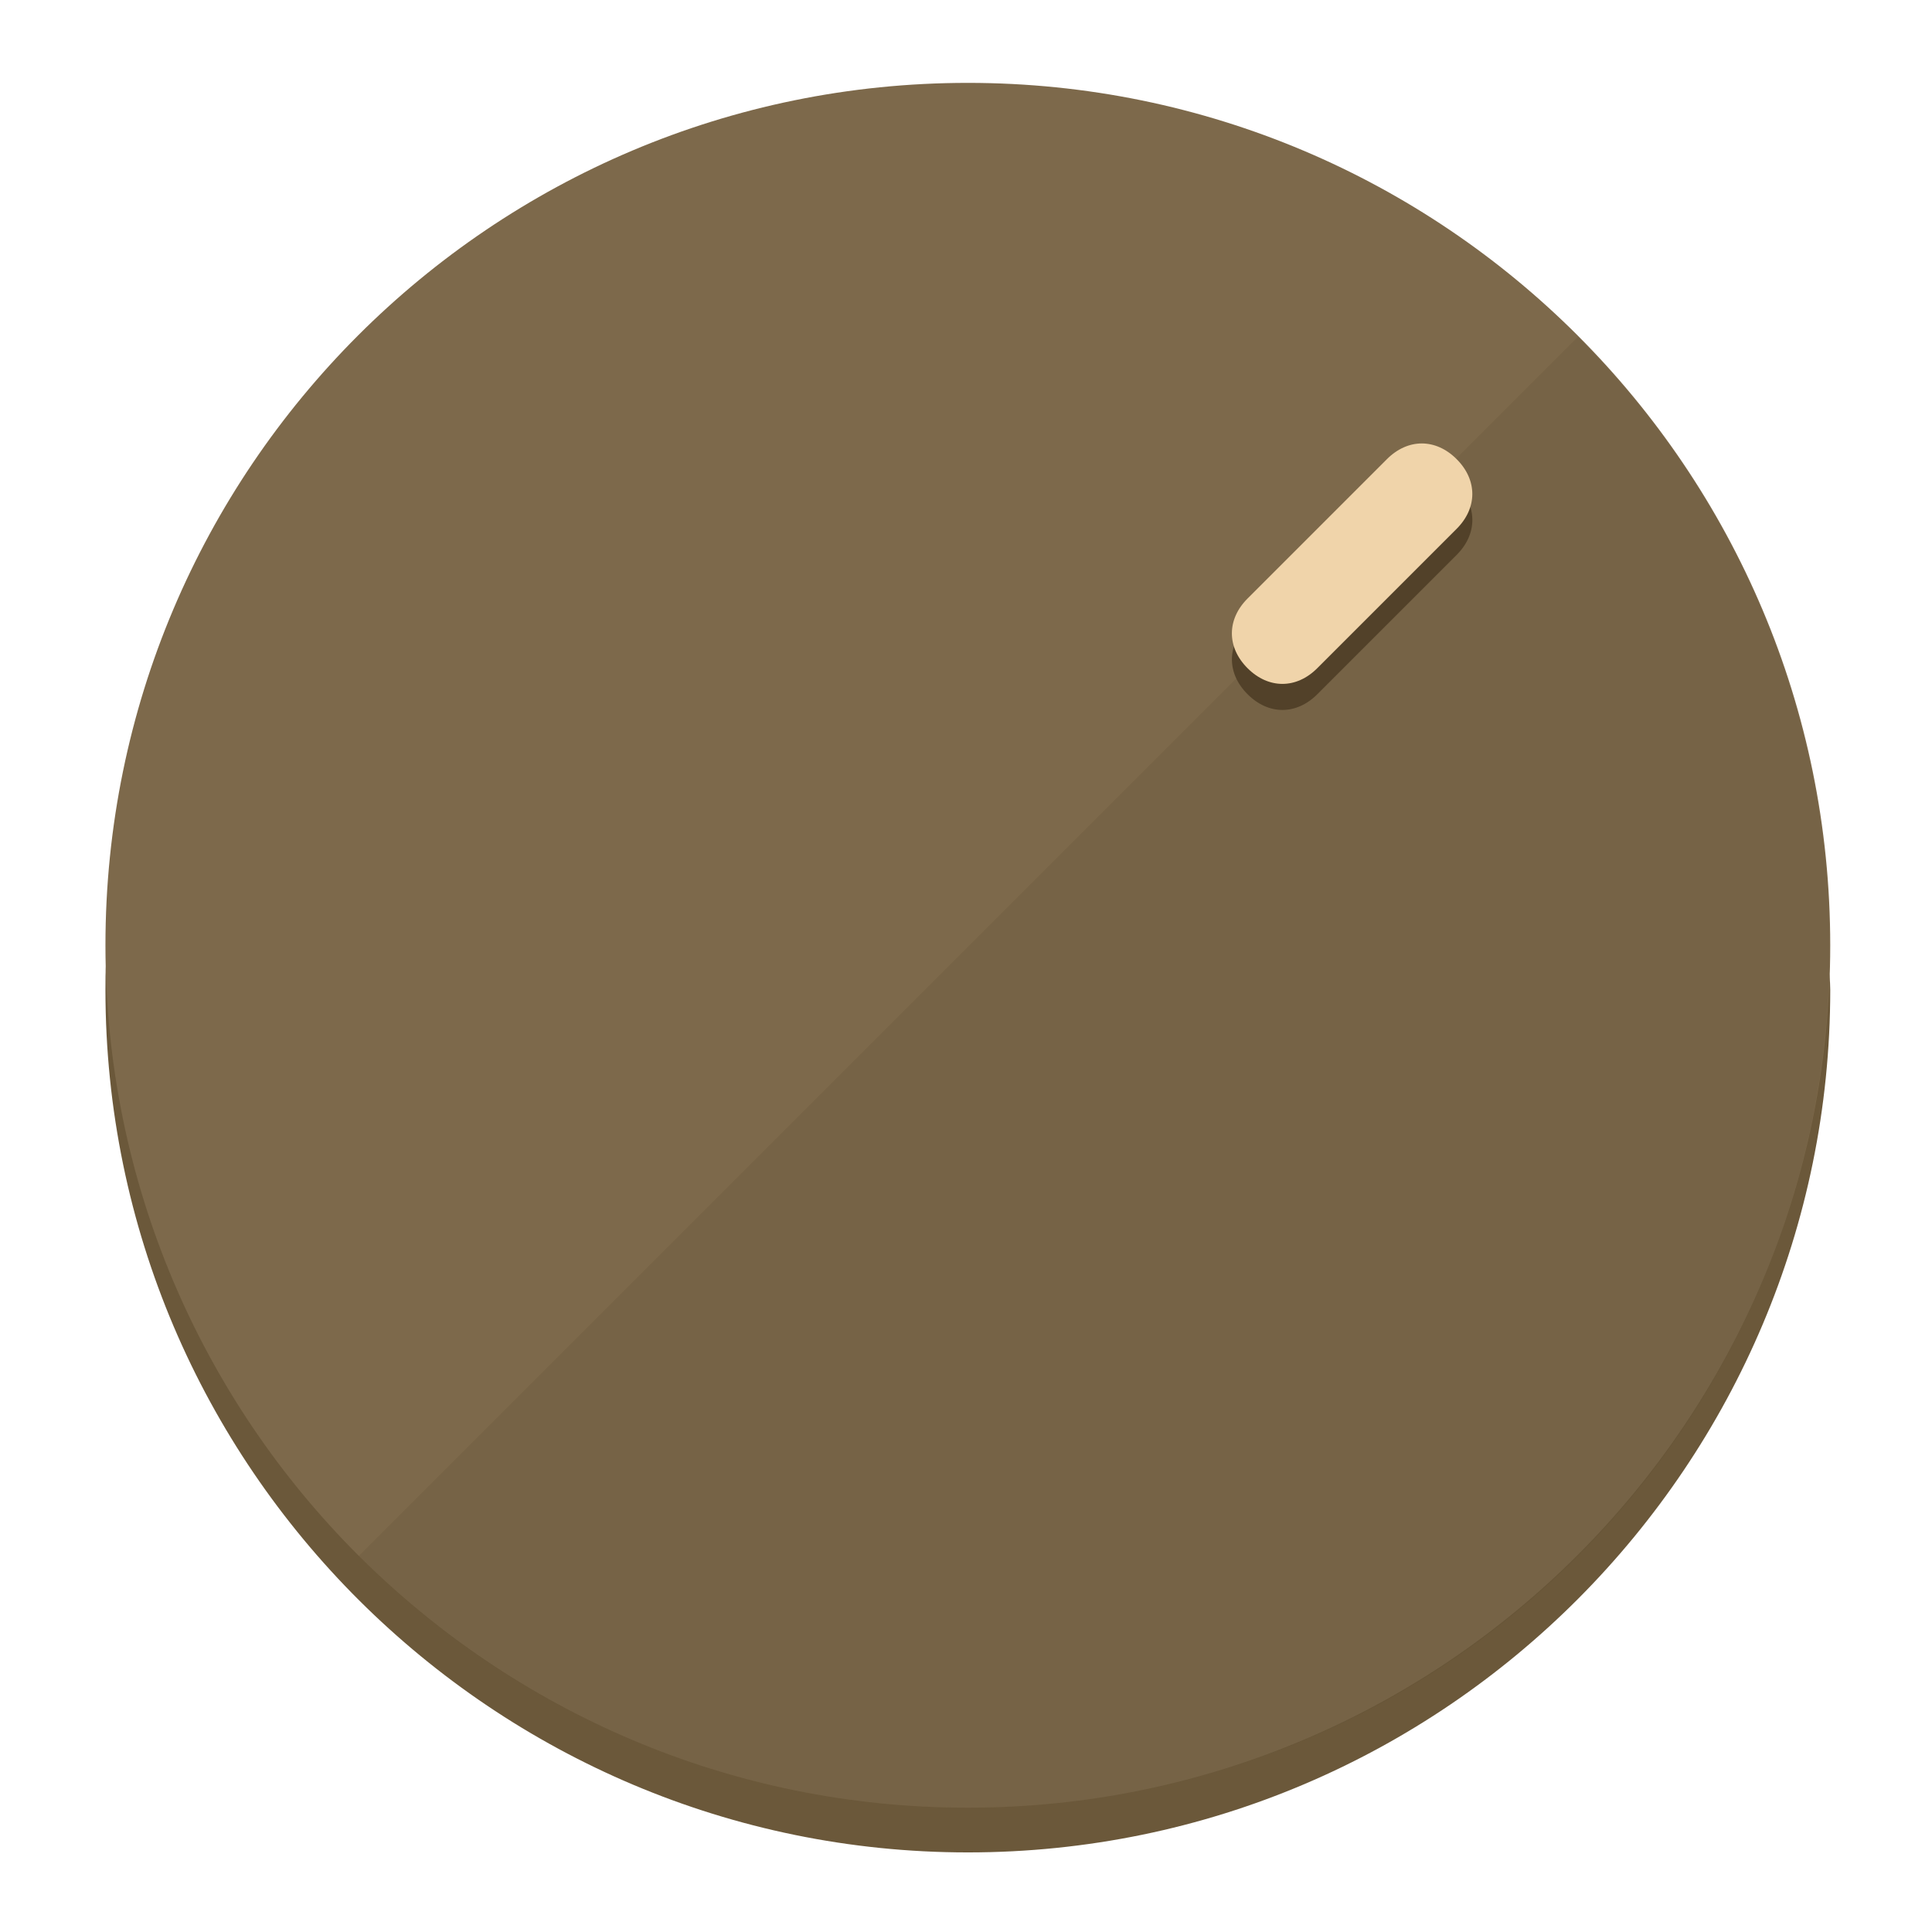
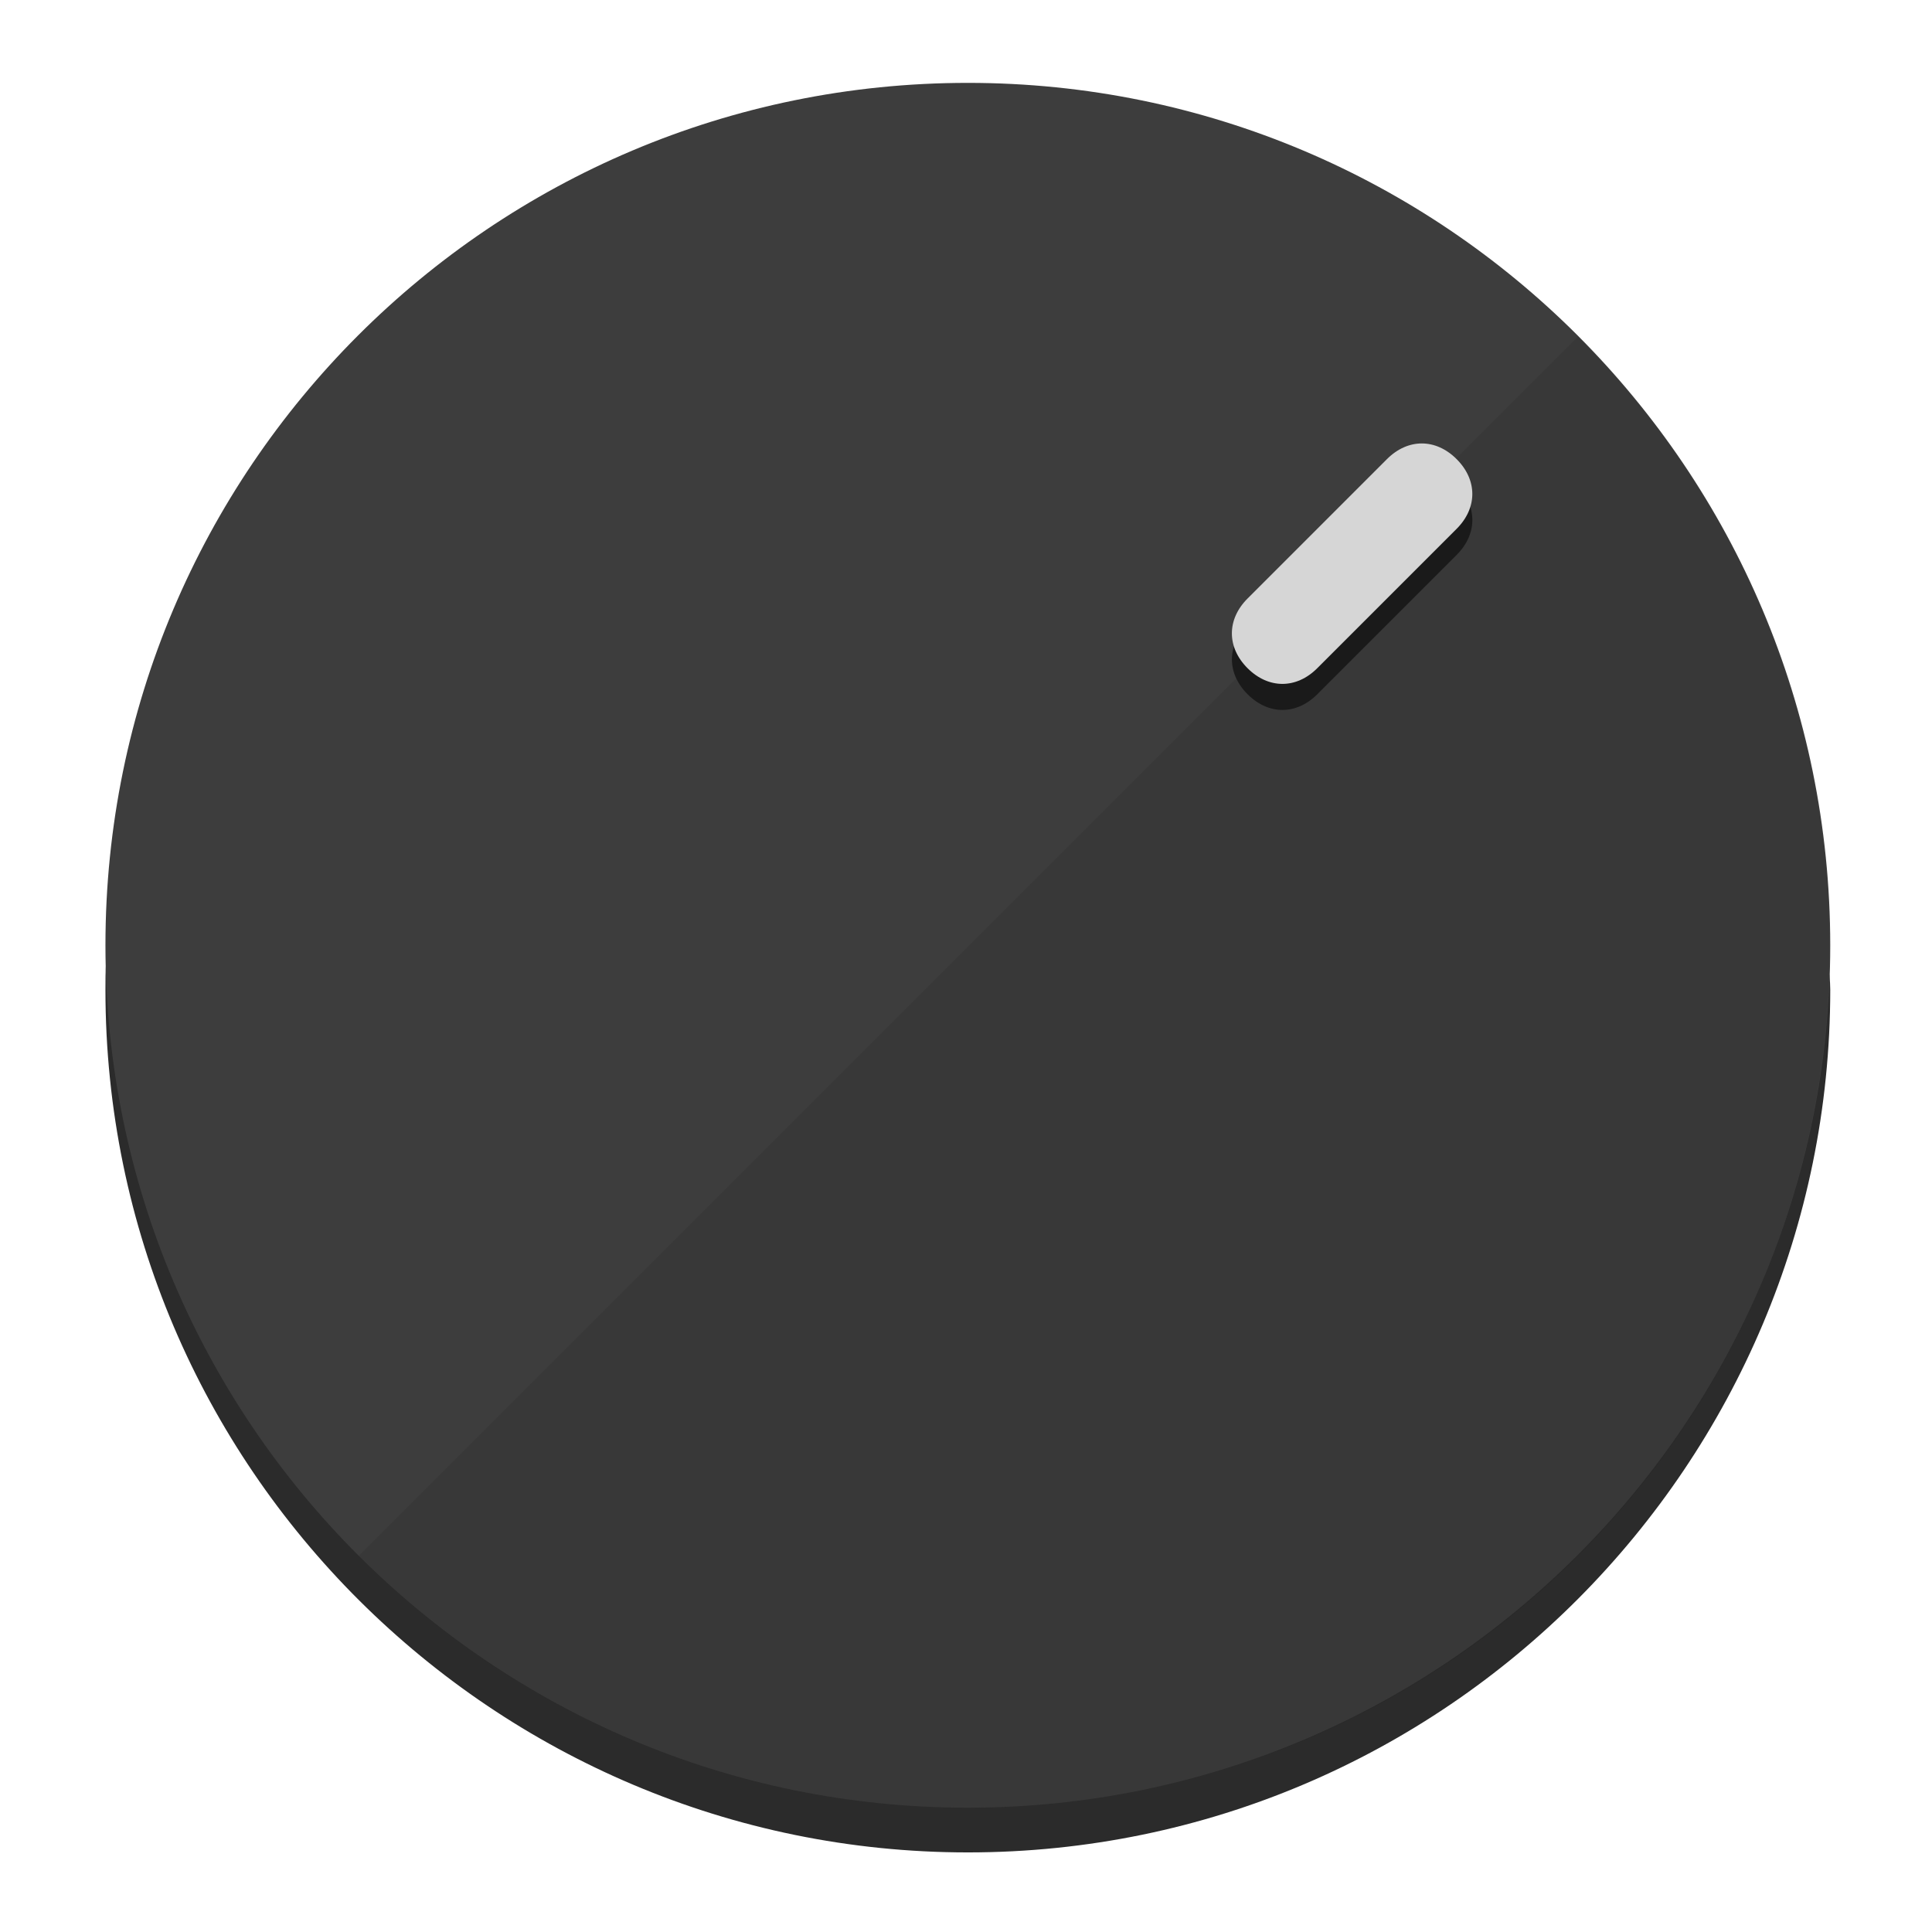
<svg xmlns="http://www.w3.org/2000/svg" height="120px" width="120px" version="1.1" id="Layer_1" viewBox="0 0 496.8 496.8" xml:space="preserve">
  <defs id="defs23" />
  <g id="g3158">
-     <path style="display:inline;fill:#6B583A;fill-opacity:1;stroke-width:1.584" d="m 248.875,445.92 c 116.582,0 212.89,-91.238 220.493,-205.286 0,5.069 1.267,8.87 1.267,13.939 0,121.651 -98.842,221.76 -221.76,221.76 -121.651,0 -221.76,-98.842 -221.76,-221.76 0,-5.069 0,-8.87 1.267,-13.939 7.603,114.048 103.91,205.286 220.493,205.286 z" id="path8" />
-     <circle style="display:inline;fill:#7D694B;fill-opacity:1;stroke-width:1.584" cx="248.875" cy="243.071" r="221.76" id="circle12" />
-     <path style="display:inline;fill:#524129;fill-opacity:0.154;stroke-width:1.587" d="m 405.744,86.606 c 86.308,86.308 86.308,227.193 0,313.5 -86.308,86.308 -227.193,86.308 -313.5,0" id="path14" />
+     <path style="display:inline;fill:#2B2B2B;fill-opacity:1;stroke-width:1.584" d="m 248.875,445.92 c 116.582,0 212.89,-91.238 220.493,-205.286 0,5.069 1.267,8.87 1.267,13.939 0,121.651 -98.842,221.76 -221.76,221.76 -121.651,0 -221.76,-98.842 -221.76,-221.76 0,-5.069 0,-8.87 1.267,-13.939 7.603,114.048 103.91,205.286 220.493,205.286 z" id="path8" />
+     <circle style="display:inline;fill:#3D3D3D;fill-opacity:1;stroke-width:1.584" cx="248.875" cy="243.071" r="221.76" id="circle12" />
+     <path style="display:inline;fill:#1A1A1A;fill-opacity:0.154;stroke-width:1.587" d="m 405.744,86.606 c 86.308,86.308 86.308,227.193 0,313.5 -86.308,86.308 -227.193,86.308 -313.5,0" id="path14" />
  </g>
  <g id="g3198">
    <circle style="display:none;fill:#000000;fill-opacity:0;stroke-width:1.584" cx="347.932" cy="-3.454" r="221.76" id="circle12-3" transform="rotate(45)" />
-     <path style="display:inline;fill:#524129;fill-opacity:1;stroke-width:1.584" d="m 338.732,178.525 c -5.376,5.376 -12.545,5.376 -17.921,-3e-5 v 0 c -5.376,-5.376 -5.376,-12.545 -1e-5,-17.921 l 35.842,-35.842 c 5.376,-5.376 12.545,-5.376 17.921,2e-5 v 0 c 5.376,5.376 5.376,12.545 0,17.921 z" id="path3789" />
-     <path style="display:inline;fill:#F0D4AA;stroke-width:1.584" d="m 338.722,171.826 c -5.376,5.376 -12.545,5.376 -17.921,-2e-5 v 0 c -5.376,-5.376 -5.376,-12.545 0,-17.921 l 35.842,-35.842 c 5.376,-5.376 12.545,-5.376 17.921,-10e-6 v 0 c 5.376,5.376 5.376,12.545 0,17.921 z" id="path915" />
+     <path style="display:inline;fill:#1A1A1A;fill-opacity:1;stroke-width:1.584" d="m 338.732,178.525 c -5.376,5.376 -12.545,5.376 -17.921,-3e-5 v 0 c -5.376,-5.376 -5.376,-12.545 -1e-5,-17.921 l 35.842,-35.842 c 5.376,-5.376 12.545,-5.376 17.921,2e-5 v 0 c 5.376,5.376 5.376,12.545 0,17.921 z" id="path3789" />
+     <path style="display:inline;fill:#D6D6D6;stroke-width:1.584" d="m 338.722,171.826 c -5.376,5.376 -12.545,5.376 -17.921,-2e-5 v 0 c -5.376,-5.376 -5.376,-12.545 0,-17.921 l 35.842,-35.842 c 5.376,-5.376 12.545,-5.376 17.921,-10e-6 v 0 c 5.376,5.376 5.376,12.545 0,17.921 z" id="path915" />
  </g>
</svg>
